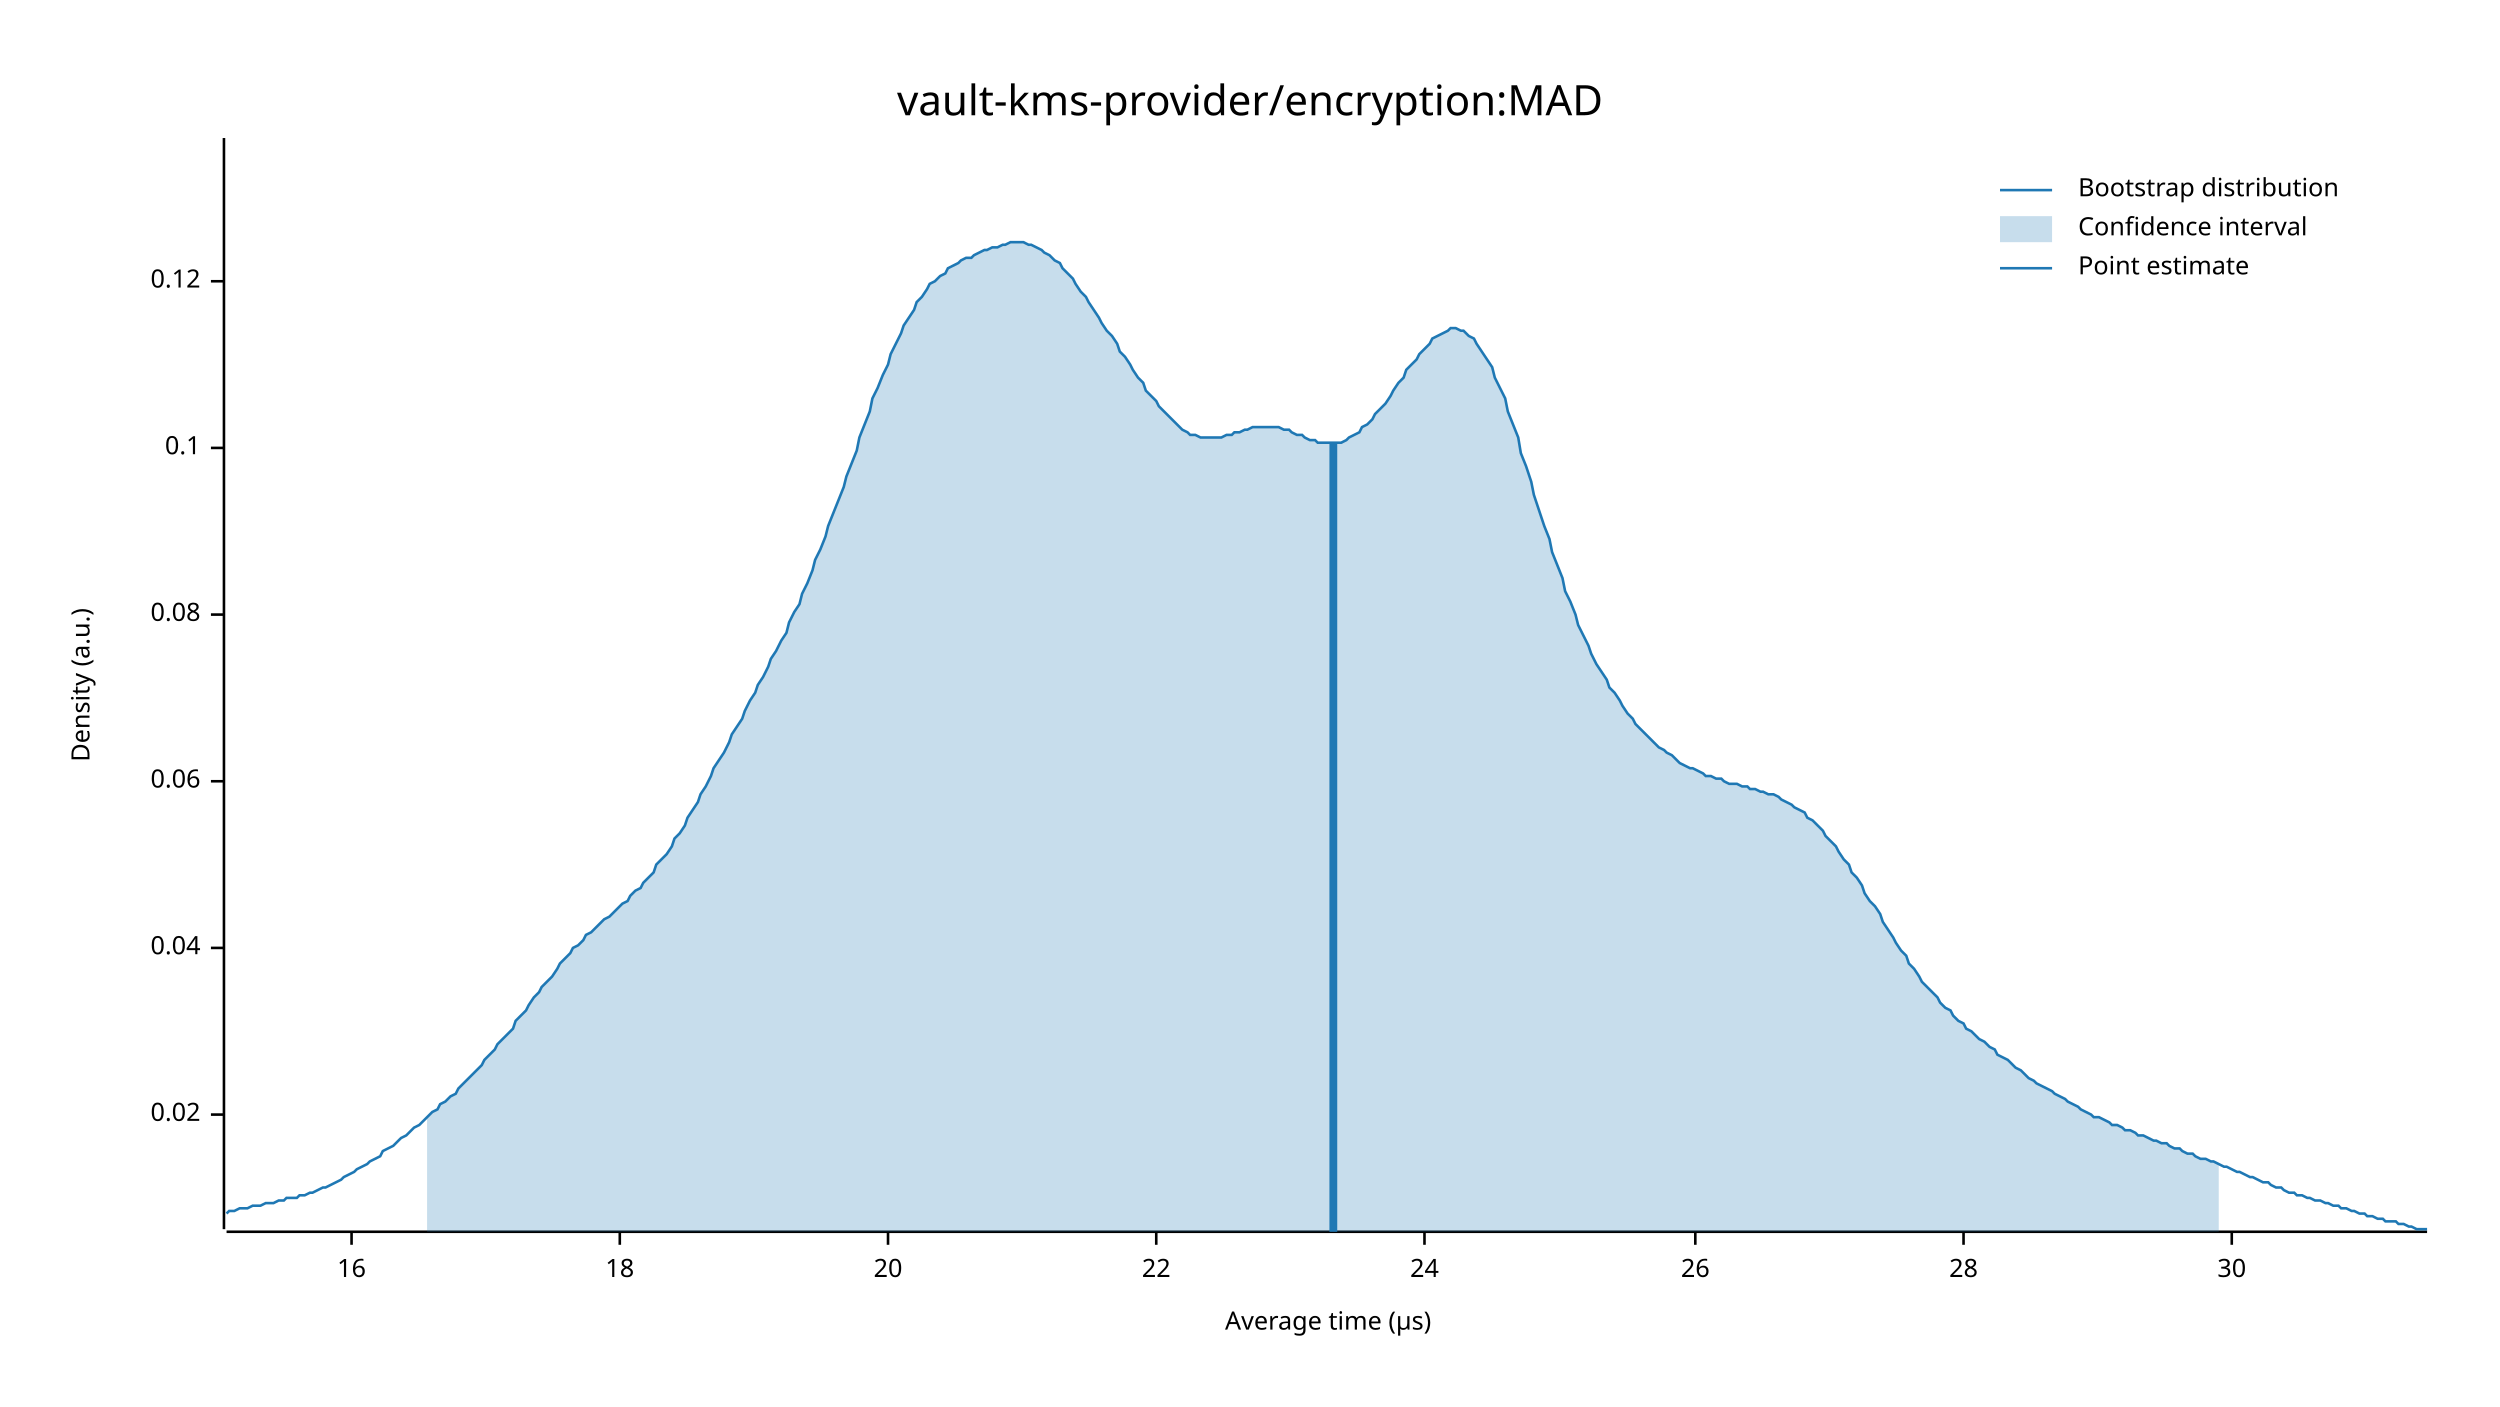
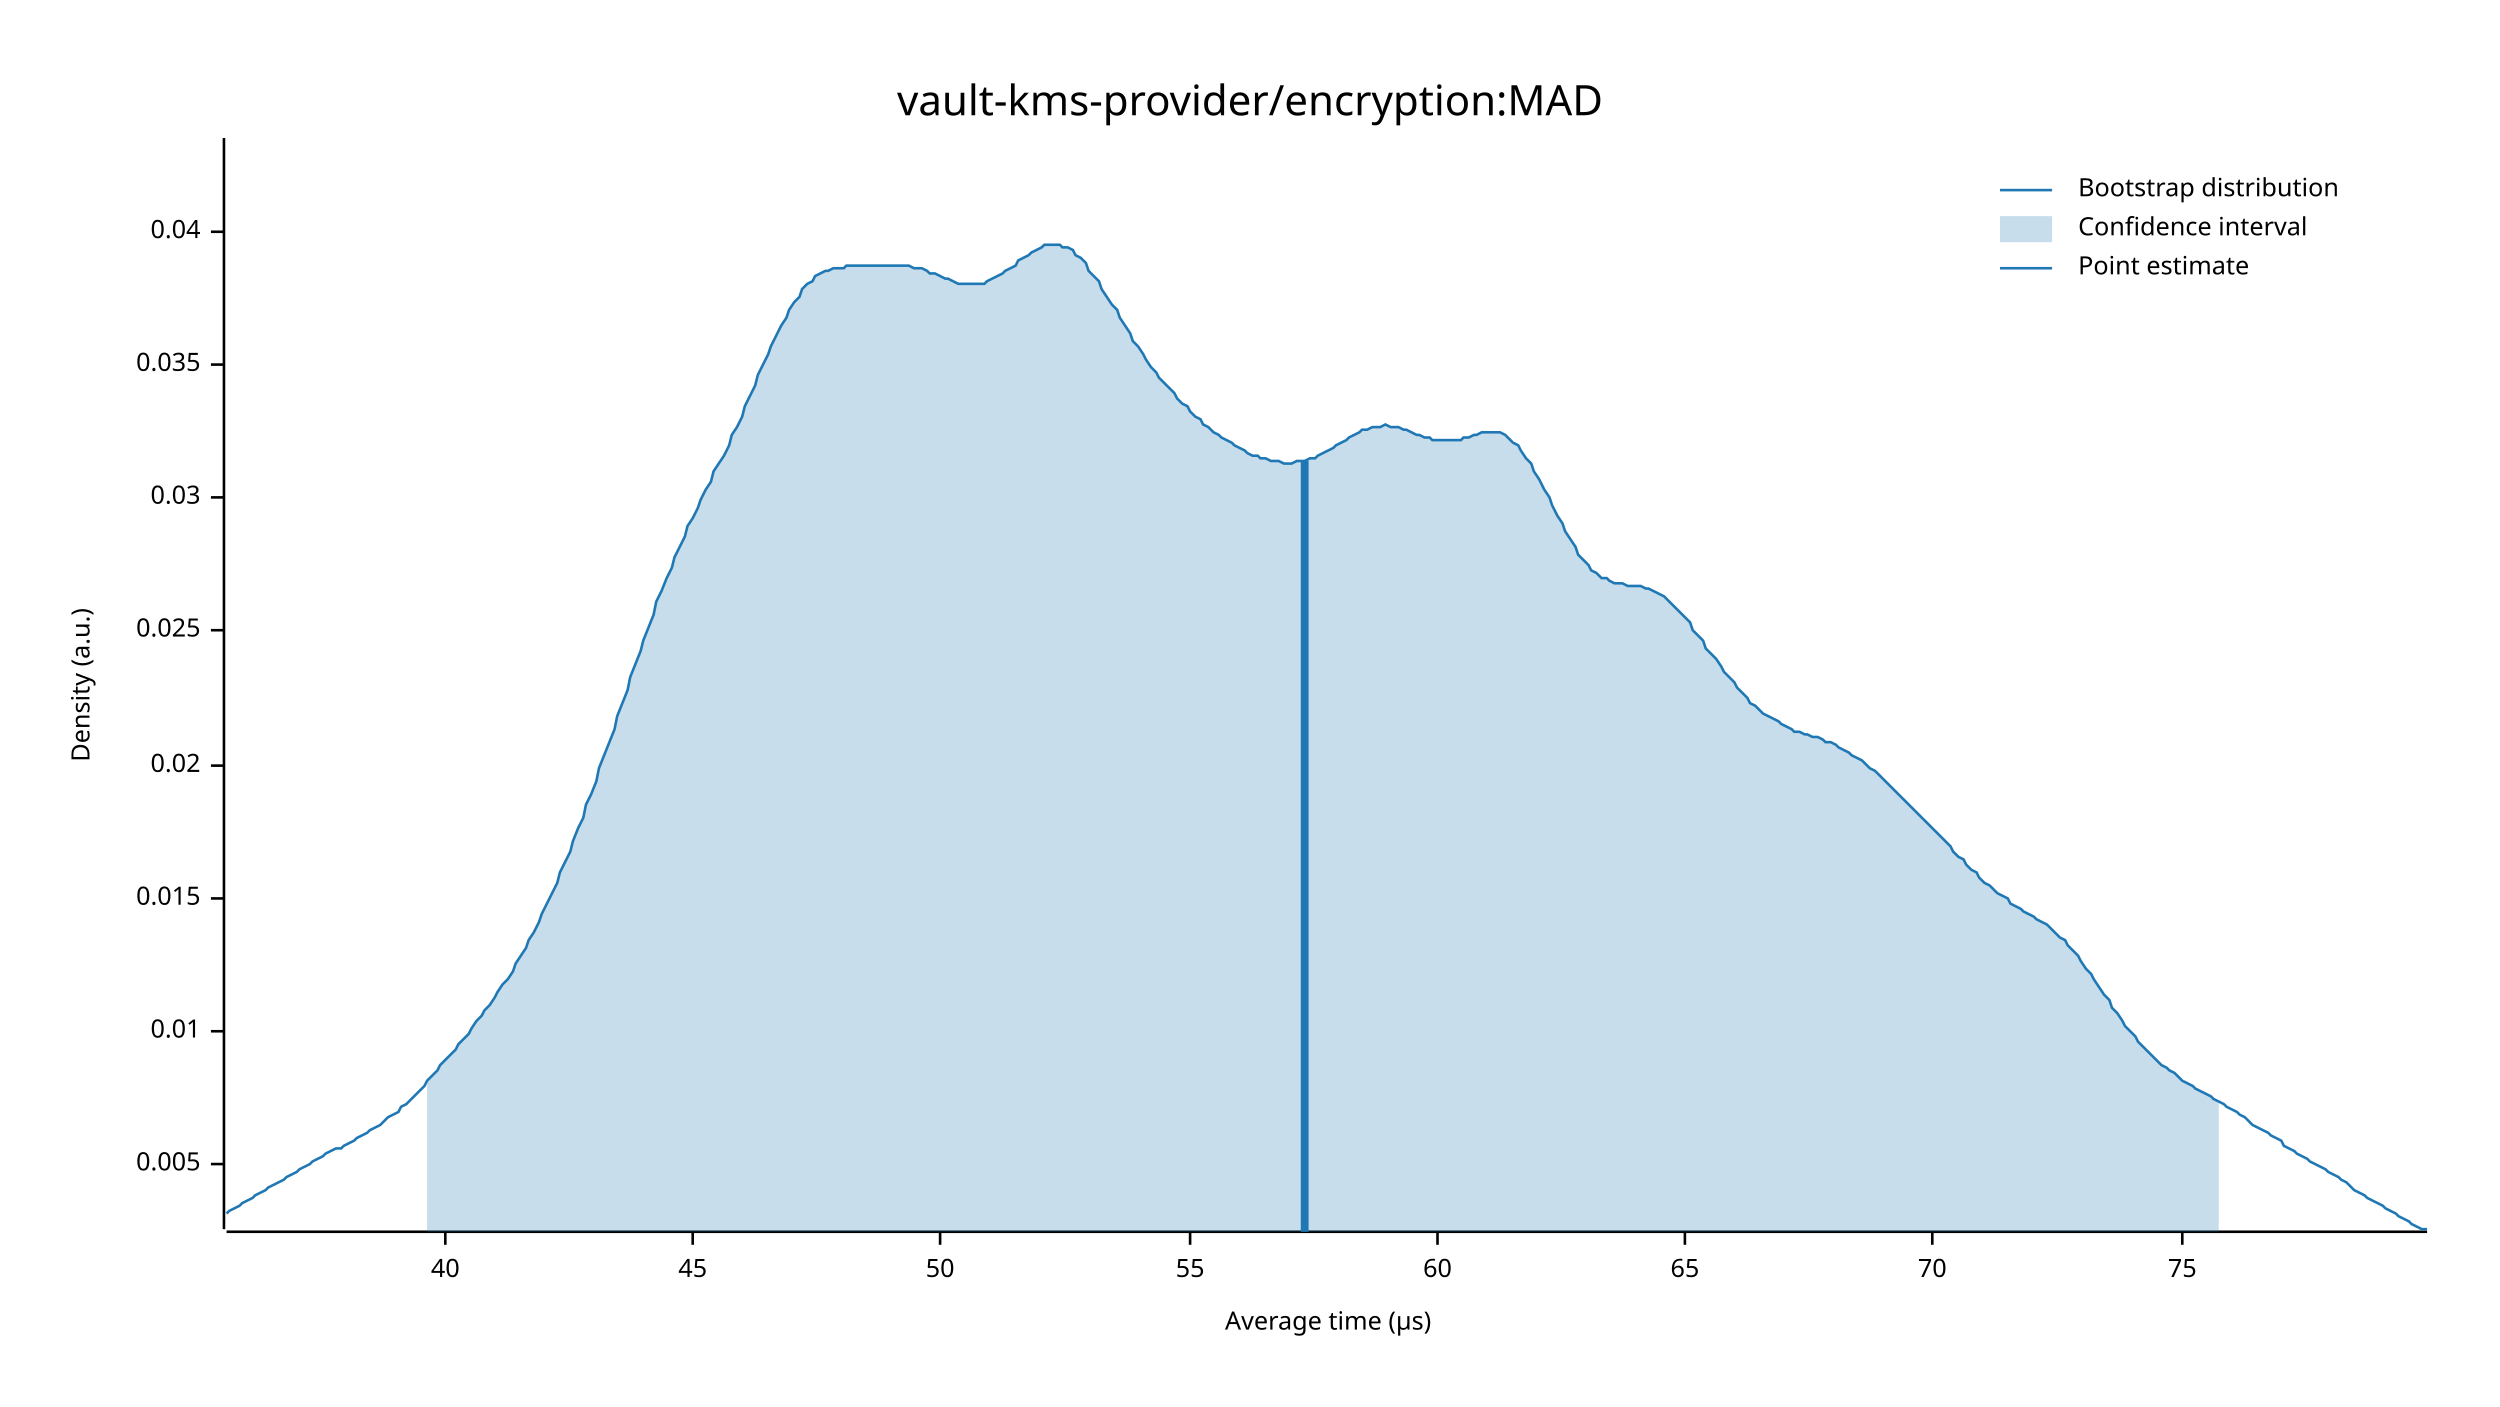
<svg xmlns="http://www.w3.org/2000/svg" width="960" height="540" viewBox="0 0 960 540">
  <text x="480" y="32" dy="0.76em" text-anchor="middle" font-family="sans-serif" font-size="16.129" opacity="1" fill="#000000">
vault-kms-provider/encryption:MAD
</text>
  <text x="27" y="263" dy="0.76em" text-anchor="middle" font-family="sans-serif" font-size="9.677" opacity="1" fill="#000000" transform="rotate(270, 27, 263)">
Density (a.u.)
</text>
  <text x="510" y="513" dy="-0.5ex" text-anchor="middle" font-family="sans-serif" font-size="9.677" opacity="1" fill="#000000">
Average time (µs)
</text>
  <polyline fill="none" opacity="1" stroke="#000000" stroke-width="1" points="86,53 86,472 " />
-   <text x="77" y="428" dy="0.5ex" text-anchor="end" font-family="sans-serif" font-size="9.677" opacity="1" fill="#000000">
+   <text x="77" y="447" dy="0.5ex" text-anchor="end" font-family="sans-serif" font-size="9.677" opacity="1" fill="#000000">
+ 0.005
+ </text>
+   <polyline fill="none" opacity="1" stroke="#000000" stroke-width="1" points="81,447 86,447 " />
+   <text x="77" y="396" dy="0.5ex" text-anchor="end" font-family="sans-serif" font-size="9.677" opacity="1" fill="#000000">
+ 0.01
+ </text>
+   <polyline fill="none" opacity="1" stroke="#000000" stroke-width="1" points="81,396 86,396 " />
+   <text x="77" y="345" dy="0.5ex" text-anchor="end" font-family="sans-serif" font-size="9.677" opacity="1" fill="#000000">
+ 0.015
+ </text>
+   <polyline fill="none" opacity="1" stroke="#000000" stroke-width="1" points="81,345 86,345 " />
+   <text x="77" y="294" dy="0.5ex" text-anchor="end" font-family="sans-serif" font-size="9.677" opacity="1" fill="#000000">
0.02
</text>
-   <polyline fill="none" opacity="1" stroke="#000000" stroke-width="1" points="81,428 86,428 " />
-   <text x="77" y="364" dy="0.5ex" text-anchor="end" font-family="sans-serif" font-size="9.677" opacity="1" fill="#000000">
+   <polyline fill="none" opacity="1" stroke="#000000" stroke-width="1" points="81,294 86,294 " />
+   <text x="77" y="242" dy="0.5ex" text-anchor="end" font-family="sans-serif" font-size="9.677" opacity="1" fill="#000000">
+ 0.025
+ </text>
+   <polyline fill="none" opacity="1" stroke="#000000" stroke-width="1" points="81,242 86,242 " />
+   <text x="77" y="191" dy="0.5ex" text-anchor="end" font-family="sans-serif" font-size="9.677" opacity="1" fill="#000000">
+ 0.03
+ </text>
+   <polyline fill="none" opacity="1" stroke="#000000" stroke-width="1" points="81,191 86,191 " />
+   <text x="77" y="140" dy="0.5ex" text-anchor="end" font-family="sans-serif" font-size="9.677" opacity="1" fill="#000000">
+ 0.035
+ </text>
+   <polyline fill="none" opacity="1" stroke="#000000" stroke-width="1" points="81,140 86,140 " />
+   <text x="77" y="89" dy="0.5ex" text-anchor="end" font-family="sans-serif" font-size="9.677" opacity="1" fill="#000000">
0.04
</text>
-   <polyline fill="none" opacity="1" stroke="#000000" stroke-width="1" points="81,364 86,364 " />
-   <text x="77" y="300" dy="0.5ex" text-anchor="end" font-family="sans-serif" font-size="9.677" opacity="1" fill="#000000">
- 0.06
+   <polyline fill="none" opacity="1" stroke="#000000" stroke-width="1" points="81,89 86,89 " />
+   <polyline fill="none" opacity="1" stroke="#000000" stroke-width="1" points="87,473 932,473 " />
+   <text x="171" y="483" dy="0.76em" text-anchor="middle" font-family="sans-serif" font-size="9.677" opacity="1" fill="#000000">
+ 40
</text>
-   <polyline fill="none" opacity="1" stroke="#000000" stroke-width="1" points="81,300 86,300 " />
-   <text x="77" y="236" dy="0.5ex" text-anchor="end" font-family="sans-serif" font-size="9.677" opacity="1" fill="#000000">
- 0.08
+   <polyline fill="none" opacity="1" stroke="#000000" stroke-width="1" points="171,473 171,478 " />
+   <text x="266" y="483" dy="0.76em" text-anchor="middle" font-family="sans-serif" font-size="9.677" opacity="1" fill="#000000">
+ 45
</text>
-   <polyline fill="none" opacity="1" stroke="#000000" stroke-width="1" points="81,236 86,236 " />
-   <text x="77" y="172" dy="0.5ex" text-anchor="end" font-family="sans-serif" font-size="9.677" opacity="1" fill="#000000">
- 0.1
+   <polyline fill="none" opacity="1" stroke="#000000" stroke-width="1" points="266,473 266,478 " />
+   <text x="361" y="483" dy="0.76em" text-anchor="middle" font-family="sans-serif" font-size="9.677" opacity="1" fill="#000000">
+ 50
</text>
-   <polyline fill="none" opacity="1" stroke="#000000" stroke-width="1" points="81,172 86,172 " />
-   <text x="77" y="108" dy="0.5ex" text-anchor="end" font-family="sans-serif" font-size="9.677" opacity="1" fill="#000000">
- 0.12
+   <polyline fill="none" opacity="1" stroke="#000000" stroke-width="1" points="361,473 361,478 " />
+   <text x="457" y="483" dy="0.76em" text-anchor="middle" font-family="sans-serif" font-size="9.677" opacity="1" fill="#000000">
+ 55
</text>
-   <polyline fill="none" opacity="1" stroke="#000000" stroke-width="1" points="81,108 86,108 " />
-   <polyline fill="none" opacity="1" stroke="#000000" stroke-width="1" points="87,473 932,473 " />
-   <text x="135" y="483" dy="0.76em" text-anchor="middle" font-family="sans-serif" font-size="9.677" opacity="1" fill="#000000">
- 16
+   <polyline fill="none" opacity="1" stroke="#000000" stroke-width="1" points="457,473 457,478 " />
+   <text x="552" y="483" dy="0.76em" text-anchor="middle" font-family="sans-serif" font-size="9.677" opacity="1" fill="#000000">
+ 60
</text>
-   <polyline fill="none" opacity="1" stroke="#000000" stroke-width="1" points="135,473 135,478 " />
-   <text x="238" y="483" dy="0.76em" text-anchor="middle" font-family="sans-serif" font-size="9.677" opacity="1" fill="#000000">
- 18
+   <polyline fill="none" opacity="1" stroke="#000000" stroke-width="1" points="552,473 552,478 " />
+   <text x="647" y="483" dy="0.76em" text-anchor="middle" font-family="sans-serif" font-size="9.677" opacity="1" fill="#000000">
+ 65
</text>
-   <polyline fill="none" opacity="1" stroke="#000000" stroke-width="1" points="238,473 238,478 " />
-   <text x="341" y="483" dy="0.76em" text-anchor="middle" font-family="sans-serif" font-size="9.677" opacity="1" fill="#000000">
- 20
+   <polyline fill="none" opacity="1" stroke="#000000" stroke-width="1" points="647,473 647,478 " />
+   <text x="742" y="483" dy="0.76em" text-anchor="middle" font-family="sans-serif" font-size="9.677" opacity="1" fill="#000000">
+ 70
</text>
-   <polyline fill="none" opacity="1" stroke="#000000" stroke-width="1" points="341,473 341,478 " />
-   <text x="444" y="483" dy="0.76em" text-anchor="middle" font-family="sans-serif" font-size="9.677" opacity="1" fill="#000000">
- 22
+   <polyline fill="none" opacity="1" stroke="#000000" stroke-width="1" points="742,473 742,478 " />
+   <text x="838" y="483" dy="0.76em" text-anchor="middle" font-family="sans-serif" font-size="9.677" opacity="1" fill="#000000">
+ 75
</text>
-   <polyline fill="none" opacity="1" stroke="#000000" stroke-width="1" points="444,473 444,478 " />
-   <text x="547" y="483" dy="0.76em" text-anchor="middle" font-family="sans-serif" font-size="9.677" opacity="1" fill="#000000">
- 24
- </text>
-   <polyline fill="none" opacity="1" stroke="#000000" stroke-width="1" points="547,473 547,478 " />
-   <text x="651" y="483" dy="0.76em" text-anchor="middle" font-family="sans-serif" font-size="9.677" opacity="1" fill="#000000">
- 26
- </text>
-   <polyline fill="none" opacity="1" stroke="#000000" stroke-width="1" points="651,473 651,478 " />
-   <text x="754" y="483" dy="0.76em" text-anchor="middle" font-family="sans-serif" font-size="9.677" opacity="1" fill="#000000">
- 28
- </text>
-   <polyline fill="none" opacity="1" stroke="#000000" stroke-width="1" points="754,473 754,478 " />
-   <text x="857" y="483" dy="0.76em" text-anchor="middle" font-family="sans-serif" font-size="9.677" opacity="1" fill="#000000">
- 30
- </text>
-   <polyline fill="none" opacity="1" stroke="#000000" stroke-width="1" points="857,473 857,478 " />
-   <polyline fill="none" opacity="1" stroke="#1F78B4" stroke-width="1" points="87,466 88,465 90,465 92,464 93,464 95,464 97,463 98,463 100,463 102,462 103,462 105,462 107,461 109,461 110,460 112,460 114,460 115,459 117,459 119,458 120,458 122,457 124,456 125,456 127,455 129,454 131,453 132,452 134,451 136,450 137,449 139,448 141,447 142,446 144,445 146,444 147,442 149,441 151,440 153,438 154,437 156,436 158,434 159,433 161,432 163,430 164,429 166,427 168,426 169,424 171,423 173,421 175,420 176,418 178,416 180,414 181,413 183,411 185,409 186,407 188,405 190,403 191,401 193,399 195,397 197,395 198,392 200,390 202,388 203,386 205,383 207,381 208,379 210,377 212,375 214,372 215,370 217,368 219,366 220,364 222,363 224,361 225,359 227,358 229,356 230,355 232,353 234,352 236,350 237,349 239,347 241,346 242,344 244,342 246,341 247,339 249,337 251,335 252,332 254,330 256,328 258,325 259,322 261,320 263,317 264,314 266,311 268,308 269,305 271,302 273,298 274,295 276,292 278,289 280,285 281,282 283,279 285,276 286,273 288,269 290,266 291,263 293,260 295,256 296,253 298,250 300,246 302,243 303,239 305,235 307,232 308,228 310,224 312,219 313,215 315,211 317,206 318,202 320,197 322,192 324,187 325,183 327,178 329,173 330,168 332,163 334,158 335,153 337,149 339,144 341,140 342,136 344,132 346,128 347,125 349,122 351,119 352,116 354,114 356,111 357,109 359,108 361,106 363,105 364,103 366,102 368,101 369,100 371,99 373,99 374,98 376,97 378,96 379,96 381,95 383,95 385,94 386,94 388,93 390,93 391,93 393,93 395,94 396,94 398,95 400,96 401,97 403,98 405,100 407,101 408,103 410,105 412,107 413,109 415,112 417,114 418,116 420,119 422,122 423,124 425,127 427,129 429,132 430,135 432,137 434,140 435,142 437,145 439,147 440,150 442,152 444,154 445,156 447,158 449,160 451,162 452,163 454,165 456,166 457,167 459,167 461,168 462,168 464,168 466,168 468,168 469,168 471,167 473,167 474,166 476,166 478,165 479,165 481,164 483,164 484,164 486,164 488,164 490,164 491,164 493,165 495,165 496,166 498,167 500,167 501,168 503,169 505,169 506,170 508,170 510,170 512,170 513,170 515,170 517,169 518,168 520,167 522,166 523,164 525,163 527,161 528,159 530,157 532,155 534,152 535,150 537,147 539,145 540,142 542,140 544,138 545,136 547,134 549,132 550,130 552,129 554,128 556,127 557,126 559,126 561,127 562,127 564,129 566,130 567,132 569,135 571,138 573,141 574,145 576,149 578,153 579,158 581,163 583,168 584,174 586,179 588,185 589,190 591,196 593,202 595,207 596,212 598,217 600,222 601,227 603,231 605,236 606,240 608,244 610,248 611,251 613,255 615,258 617,261 618,264 620,266 622,269 623,271 625,274 627,276 628,278 630,280 632,282 633,283 635,285 637,287 639,288 640,289 642,290 644,292 645,293 647,294 649,295 650,295 652,296 654,297 655,298 657,298 659,299 661,299 662,300 664,301 666,301 667,301 669,302 671,302 672,303 674,303 676,304 677,304 679,305 681,305 683,306 684,307 686,308 688,309 689,310 691,311 693,312 694,314 696,315 698,317 700,319 701,321 703,323 705,325 706,327 708,330 710,332 711,335 713,337 715,340 716,343 718,346 720,348 722,351 723,354 725,357 727,360 728,362 730,365 732,367 733,370 735,372 737,375 738,377 740,379 742,381 744,383 745,385 747,387 749,388 750,390 752,392 754,393 755,395 757,396 759,398 760,399 762,400 764,402 766,403 767,405 769,406 771,407 772,408 774,410 776,411 777,412 779,414 781,415 782,416 784,417 786,418 788,419 789,420 791,421 793,422 794,423 796,424 798,425 799,426 801,427 803,428 804,429 806,429 808,430 810,431 811,432 813,432 815,433 816,434 818,434 820,435 821,436 823,436 825,437 827,438 828,438 830,439 832,439 833,440 835,441 837,441 838,442 840,443 842,443 843,444 845,445 847,445 849,446 850,446 852,447 854,448 855,448 857,449 859,450 860,450 862,451 864,452 865,452 867,453 869,454 871,454 872,455 874,456 876,456 877,457 879,458 881,458 882,459 884,459 886,460 887,460 889,461 891,461 893,462 894,462 896,463 898,463 899,464 901,464 903,465 904,465 906,466 908,466 909,467 911,467 913,468 915,468 916,469 918,469 920,469 921,470 923,470 925,471 926,471 928,472 930,472 932,472 " />
-   <polygon opacity="0.25" fill="#1F78B4" points="164,429 166,427 168,426 169,424 171,423 173,421 175,420 176,418 178,416 180,414 181,413 183,411 185,409 186,407 188,405 190,403 191,401 193,399 195,397 197,395 198,392 200,390 202,388 203,386 205,383 207,381 208,379 210,377 212,375 214,372 215,370 217,368 219,366 220,364 222,363 224,361 225,359 227,358 229,356 230,355 232,353 234,352 236,350 237,349 239,347 241,346 242,344 244,342 246,341 247,339 249,337 251,335 252,332 254,330 256,328 258,325 259,322 261,320 263,317 264,314 266,311 268,308 269,305 271,302 273,298 274,295 276,292 278,289 280,285 281,282 283,279 285,276 286,273 288,269 290,266 291,263 293,260 295,256 296,253 298,250 300,246 302,243 303,239 305,235 307,232 308,228 310,224 312,219 313,215 315,211 317,206 318,202 320,197 322,192 324,187 325,183 327,178 329,173 330,168 332,163 334,158 335,153 337,149 339,144 341,140 342,136 344,132 346,128 347,125 349,122 351,119 352,116 354,114 356,111 357,109 359,108 361,106 363,105 364,103 366,102 368,101 369,100 371,99 373,99 374,98 376,97 378,96 379,96 381,95 383,95 385,94 386,94 388,93 390,93 391,93 393,93 395,94 396,94 398,95 400,96 401,97 403,98 405,100 407,101 408,103 410,105 412,107 413,109 415,112 417,114 418,116 420,119 422,122 423,124 425,127 427,129 429,132 430,135 432,137 434,140 435,142 437,145 439,147 440,150 442,152 444,154 445,156 447,158 449,160 451,162 452,163 454,165 456,166 457,167 459,167 461,168 462,168 464,168 466,168 468,168 469,168 471,167 473,167 474,166 476,166 478,165 479,165 481,164 483,164 484,164 486,164 488,164 490,164 491,164 493,165 495,165 496,166 498,167 500,167 501,168 503,169 505,169 506,170 508,170 510,170 512,170 513,170 515,170 517,169 518,168 520,167 522,166 523,164 525,163 527,161 528,159 530,157 532,155 534,152 535,150 537,147 539,145 540,142 542,140 544,138 545,136 547,134 549,132 550,130 552,129 554,128 556,127 557,126 559,126 561,127 562,127 564,129 566,130 567,132 569,135 571,138 573,141 574,145 576,149 578,153 579,158 581,163 583,168 584,174 586,179 588,185 589,190 591,196 593,202 595,207 596,212 598,217 600,222 601,227 603,231 605,236 606,240 608,244 610,248 611,251 613,255 615,258 617,261 618,264 620,266 622,269 623,271 625,274 627,276 628,278 630,280 632,282 633,283 635,285 637,287 639,288 640,289 642,290 644,292 645,293 647,294 649,295 650,295 652,296 654,297 655,298 657,298 659,299 661,299 662,300 664,301 666,301 667,301 669,302 671,302 672,303 674,303 676,304 677,304 679,305 681,305 683,306 684,307 686,308 688,309 689,310 691,311 693,312 694,314 696,315 698,317 700,319 701,321 703,323 705,325 706,327 708,330 710,332 711,335 713,337 715,340 716,343 718,346 720,348 722,351 723,354 725,357 727,360 728,362 730,365 732,367 733,370 735,372 737,375 738,377 740,379 742,381 744,383 745,385 747,387 749,388 750,390 752,392 754,393 755,395 757,396 759,398 760,399 762,400 764,402 766,403 767,405 769,406 771,407 772,408 774,410 776,411 777,412 779,414 781,415 782,416 784,417 786,418 788,419 789,420 791,421 793,422 794,423 796,424 798,425 799,426 801,427 803,428 804,429 806,429 808,430 810,431 811,432 813,432 815,433 816,434 818,434 820,435 821,436 823,436 825,437 827,438 828,438 830,439 832,439 833,440 835,441 837,441 838,442 840,443 842,443 843,444 845,445 847,445 849,446 850,446 852,447 852,473 164,473 " />
-   <polyline fill="none" opacity="1" stroke="#1F78B4" stroke-width="3" points="512,473 512,170 " />
+   <polyline fill="none" opacity="1" stroke="#000000" stroke-width="1" points="838,473 838,478 " />
+   <polyline fill="none" opacity="1" stroke="#1F78B4" stroke-width="1" points="87,466 88,465 90,464 92,463 93,462 95,461 97,460 98,459 100,458 102,457 103,456 105,455 107,454 109,453 110,452 112,451 114,450 115,449 117,448 119,447 120,446 122,445 124,444 125,443 127,442 129,441 131,441 132,440 134,439 136,438 137,437 139,436 141,435 142,434 144,433 146,432 147,431 149,429 151,428 153,427 154,425 156,424 158,422 159,421 161,419 163,417 164,415 166,413 168,411 169,409 171,407 173,405 175,403 176,401 178,399 180,397 181,395 183,392 185,390 186,388 188,386 190,383 191,381 193,378 195,376 197,373 198,370 200,367 202,364 203,361 205,358 207,354 208,351 210,347 212,343 214,339 215,335 217,331 219,327 220,323 222,318 224,314 225,309 227,305 229,300 230,295 232,290 234,285 236,280 237,275 239,270 241,265 242,260 244,255 246,250 247,246 249,241 251,236 252,231 254,227 256,222 258,218 259,214 261,210 263,206 264,202 266,199 268,195 269,192 271,188 273,185 274,181 276,178 278,175 280,171 281,167 283,164 285,160 286,156 288,152 290,148 291,144 293,140 295,136 296,133 298,129 300,125 302,122 303,119 305,116 307,114 308,111 310,109 312,108 313,106 315,105 317,104 318,104 320,103 322,103 324,103 325,102 327,102 329,102 330,102 332,102 334,102 335,102 337,102 339,102 341,102 342,102 344,102 346,102 347,102 349,102 351,103 352,103 354,103 356,104 357,105 359,105 361,106 363,107 364,107 366,108 368,109 369,109 371,109 373,109 374,109 376,109 378,109 379,108 381,107 383,106 385,105 386,104 388,103 390,102 391,100 393,99 395,98 396,97 398,96 400,95 401,94 403,94 405,94 407,94 408,95 410,95 412,96 413,98 415,99 417,101 418,104 420,106 422,108 423,111 425,114 427,117 429,119 430,122 432,125 434,128 435,131 437,133 439,136 440,138 442,141 444,143 445,145 447,147 449,149 451,151 452,153 454,155 456,156 457,158 459,160 461,161 462,163 464,164 466,166 468,167 469,168 471,169 473,170 474,171 476,172 478,173 479,174 481,175 483,175 484,176 486,176 488,177 490,177 491,177 493,178 495,178 496,178 498,177 500,177 501,177 503,176 505,176 506,175 508,174 510,173 512,172 513,171 515,170 517,169 518,168 520,167 522,166 523,165 525,165 527,164 528,164 530,164 532,163 534,164 535,164 537,164 539,165 540,165 542,166 544,167 545,167 547,168 549,168 550,169 552,169 554,169 556,169 557,169 559,169 561,169 562,168 564,168 566,167 567,167 569,166 571,166 573,166 574,166 576,166 578,167 579,168 581,170 583,171 584,173 586,176 588,178 589,181 591,184 593,188 595,191 596,194 598,198 600,201 601,204 603,207 605,210 606,213 608,215 610,217 611,219 613,220 615,222 617,222 618,223 620,224 622,224 623,224 625,225 627,225 628,225 630,225 632,226 633,226 635,227 637,228 639,229 640,230 642,232 644,234 645,235 647,237 649,239 650,242 652,244 654,246 655,249 657,251 659,253 661,256 662,258 664,260 666,262 667,264 669,266 671,268 672,270 674,271 676,273 677,274 679,275 681,276 683,277 684,278 686,279 688,280 689,281 691,281 693,282 694,282 696,283 698,283 700,284 701,285 703,285 705,286 706,287 708,288 710,289 711,290 713,291 715,292 716,293 718,295 720,296 722,298 723,299 725,301 727,303 728,304 730,306 732,308 733,309 735,311 737,313 738,314 740,316 742,318 744,320 745,321 747,323 749,325 750,327 752,329 754,330 755,332 757,334 759,335 760,337 762,339 764,340 766,342 767,343 769,344 771,345 772,347 774,348 776,349 777,350 779,351 781,352 782,353 784,354 786,355 788,357 789,358 791,360 793,361 794,363 796,365 798,367 799,369 801,372 803,374 804,376 806,379 808,382 810,384 811,387 813,389 815,392 816,394 818,396 820,398 821,400 823,402 825,404 827,406 828,407 830,409 832,410 833,411 835,412 837,414 838,415 840,416 842,417 843,418 845,419 847,420 849,421 850,422 852,423 854,424 855,425 857,426 859,427 860,428 862,429 864,431 865,432 867,433 869,434 871,435 872,436 874,437 876,438 877,440 879,441 881,442 882,443 884,444 886,445 887,446 889,447 891,448 893,449 894,450 896,451 898,452 899,453 901,454 903,456 904,457 906,458 908,459 909,460 911,461 913,462 915,463 916,464 918,465 920,466 921,467 923,468 925,469 926,470 928,471 930,472 932,472 " />
+   <polygon opacity="0.25" fill="#1F78B4" points="164,415 166,413 168,411 169,409 171,407 173,405 175,403 176,401 178,399 180,397 181,395 183,392 185,390 186,388 188,386 190,383 191,381 193,378 195,376 197,373 198,370 200,367 202,364 203,361 205,358 207,354 208,351 210,347 212,343 214,339 215,335 217,331 219,327 220,323 222,318 224,314 225,309 227,305 229,300 230,295 232,290 234,285 236,280 237,275 239,270 241,265 242,260 244,255 246,250 247,246 249,241 251,236 252,231 254,227 256,222 258,218 259,214 261,210 263,206 264,202 266,199 268,195 269,192 271,188 273,185 274,181 276,178 278,175 280,171 281,167 283,164 285,160 286,156 288,152 290,148 291,144 293,140 295,136 296,133 298,129 300,125 302,122 303,119 305,116 307,114 308,111 310,109 312,108 313,106 315,105 317,104 318,104 320,103 322,103 324,103 325,102 327,102 329,102 330,102 332,102 334,102 335,102 337,102 339,102 341,102 342,102 344,102 346,102 347,102 349,102 351,103 352,103 354,103 356,104 357,105 359,105 361,106 363,107 364,107 366,108 368,109 369,109 371,109 373,109 374,109 376,109 378,109 379,108 381,107 383,106 385,105 386,104 388,103 390,102 391,100 393,99 395,98 396,97 398,96 400,95 401,94 403,94 405,94 407,94 408,95 410,95 412,96 413,98 415,99 417,101 418,104 420,106 422,108 423,111 425,114 427,117 429,119 430,122 432,125 434,128 435,131 437,133 439,136 440,138 442,141 444,143 445,145 447,147 449,149 451,151 452,153 454,155 456,156 457,158 459,160 461,161 462,163 464,164 466,166 468,167 469,168 471,169 473,170 474,171 476,172 478,173 479,174 481,175 483,175 484,176 486,176 488,177 490,177 491,177 493,178 495,178 496,178 498,177 500,177 501,177 503,176 505,176 506,175 508,174 510,173 512,172 513,171 515,170 517,169 518,168 520,167 522,166 523,165 525,165 527,164 528,164 530,164 532,163 534,164 535,164 537,164 539,165 540,165 542,166 544,167 545,167 547,168 549,168 550,169 552,169 554,169 556,169 557,169 559,169 561,169 562,168 564,168 566,167 567,167 569,166 571,166 573,166 574,166 576,166 578,167 579,168 581,170 583,171 584,173 586,176 588,178 589,181 591,184 593,188 595,191 596,194 598,198 600,201 601,204 603,207 605,210 606,213 608,215 610,217 611,219 613,220 615,222 617,222 618,223 620,224 622,224 623,224 625,225 627,225 628,225 630,225 632,226 633,226 635,227 637,228 639,229 640,230 642,232 644,234 645,235 647,237 649,239 650,242 652,244 654,246 655,249 657,251 659,253 661,256 662,258 664,260 666,262 667,264 669,266 671,268 672,270 674,271 676,273 677,274 679,275 681,276 683,277 684,278 686,279 688,280 689,281 691,281 693,282 694,282 696,283 698,283 700,284 701,285 703,285 705,286 706,287 708,288 710,289 711,290 713,291 715,292 716,293 718,295 720,296 722,298 723,299 725,301 727,303 728,304 730,306 732,308 733,309 735,311 737,313 738,314 740,316 742,318 744,320 745,321 747,323 749,325 750,327 752,329 754,330 755,332 757,334 759,335 760,337 762,339 764,340 766,342 767,343 769,344 771,345 772,347 774,348 776,349 777,350 779,351 781,352 782,353 784,354 786,355 788,357 789,358 791,360 793,361 794,363 796,365 798,367 799,369 801,372 803,374 804,376 806,379 808,382 810,384 811,387 813,389 815,392 816,394 818,396 820,398 821,400 823,402 825,404 827,406 828,407 830,409 832,410 833,411 835,412 837,414 838,415 840,416 842,417 843,418 845,419 847,420 849,421 850,422 852,423 852,473 164,473 " />
+   <polyline fill="none" opacity="1" stroke="#1F78B4" stroke-width="3" points="501,473 501,177 " />
  <text x="798" y="68" dy="0.76em" text-anchor="start" font-family="sans-serif" font-size="9.677" opacity="1" fill="#000000">
Bootstrap distribution
</text>
  <text x="798" y="83" dy="0.76em" text-anchor="start" font-family="sans-serif" font-size="9.677" opacity="1" fill="#000000">
Confidence interval
</text>
  <text x="798" y="98" dy="0.76em" text-anchor="start" font-family="sans-serif" font-size="9.677" opacity="1" fill="#000000">
Point estimate
</text>
  <polyline fill="none" opacity="1" stroke="#1F78B4" stroke-width="1" points="768,73 788,73 " />
  <rect x="768" y="83" width="20" height="10" opacity="0.25" fill="#1F78B4" stroke="none" />
  <polyline fill="none" opacity="1" stroke="#1F78B4" stroke-width="1" points="768,103 788,103 " />
</svg>
